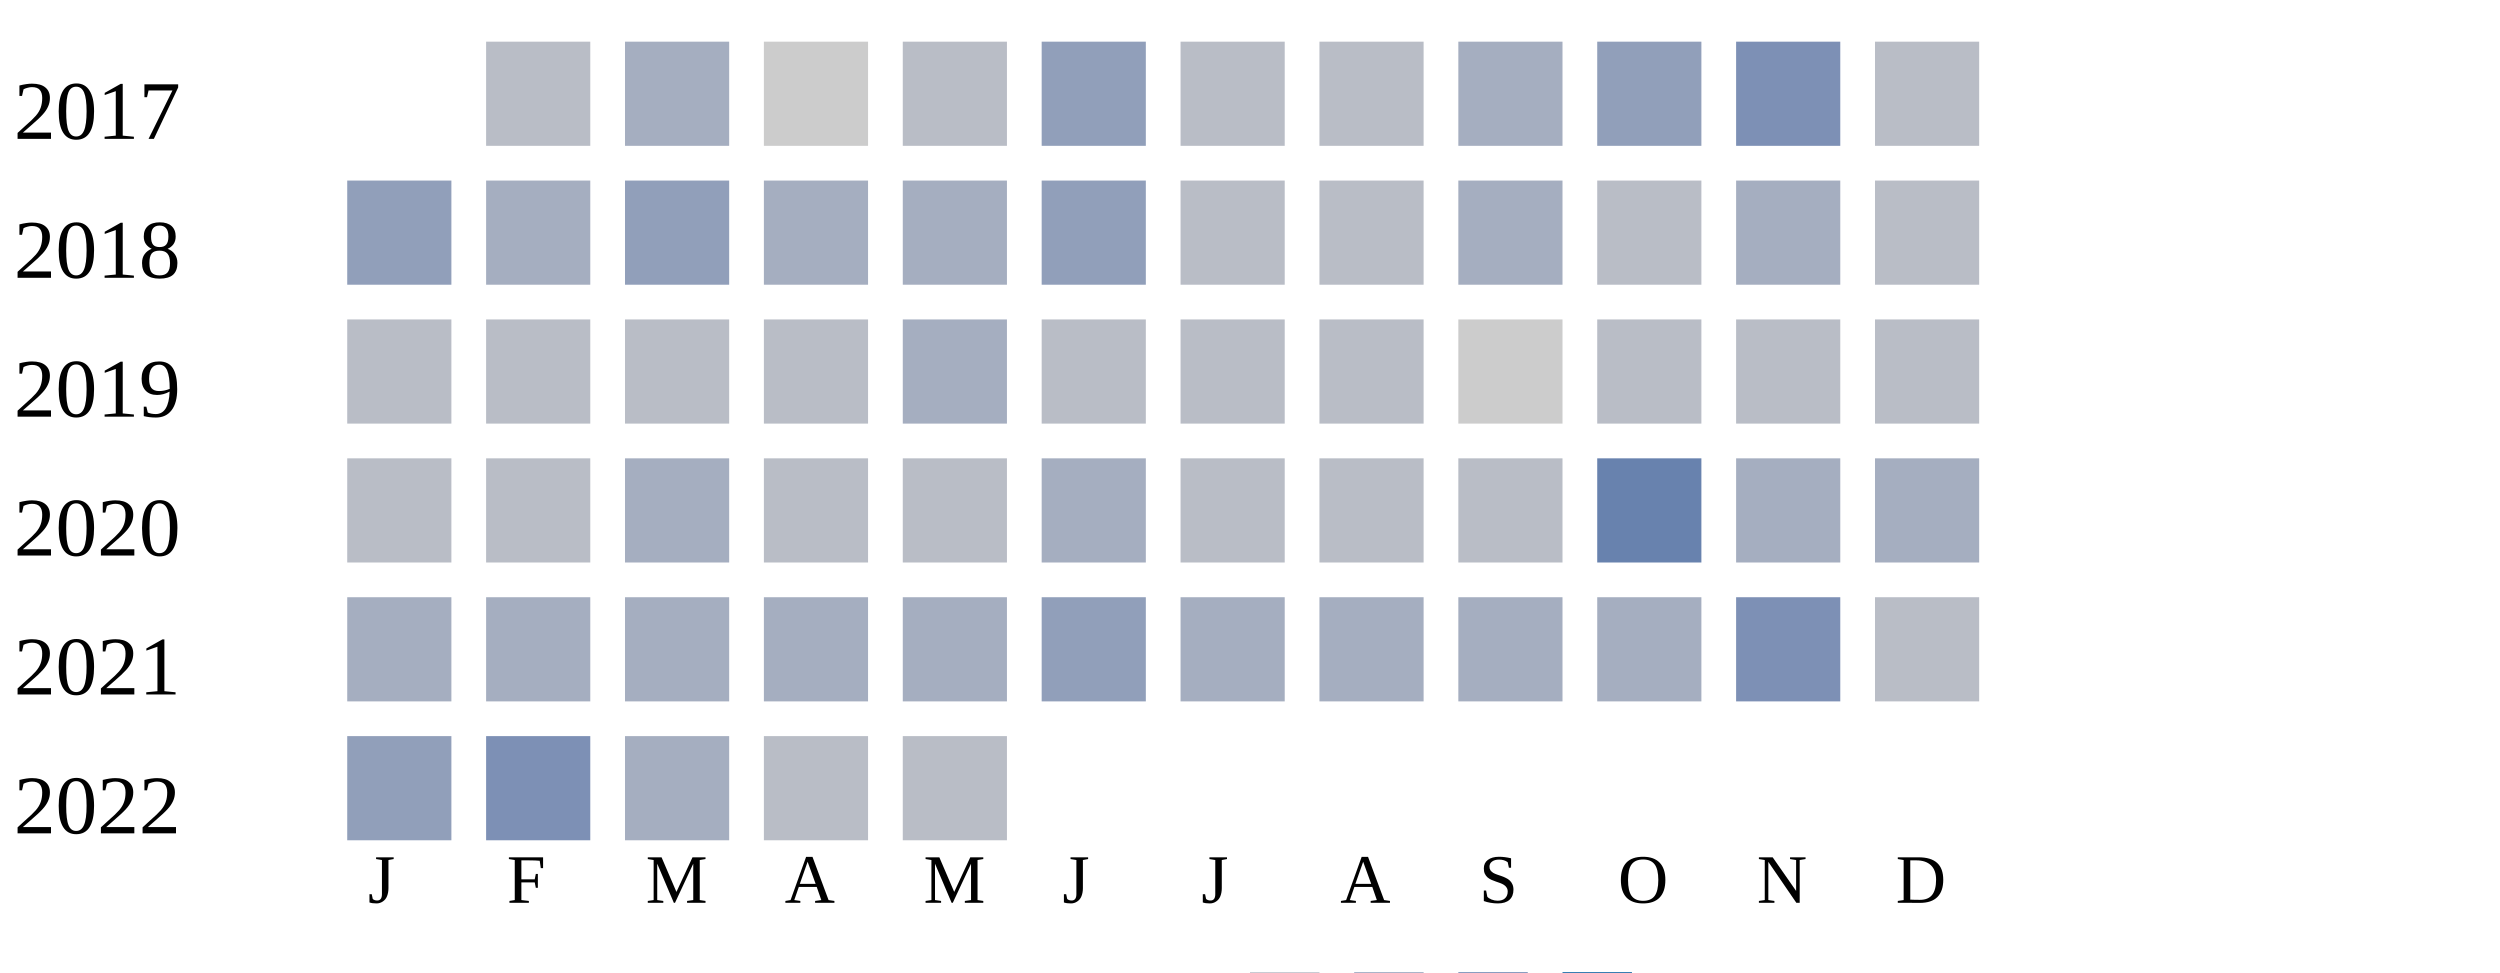
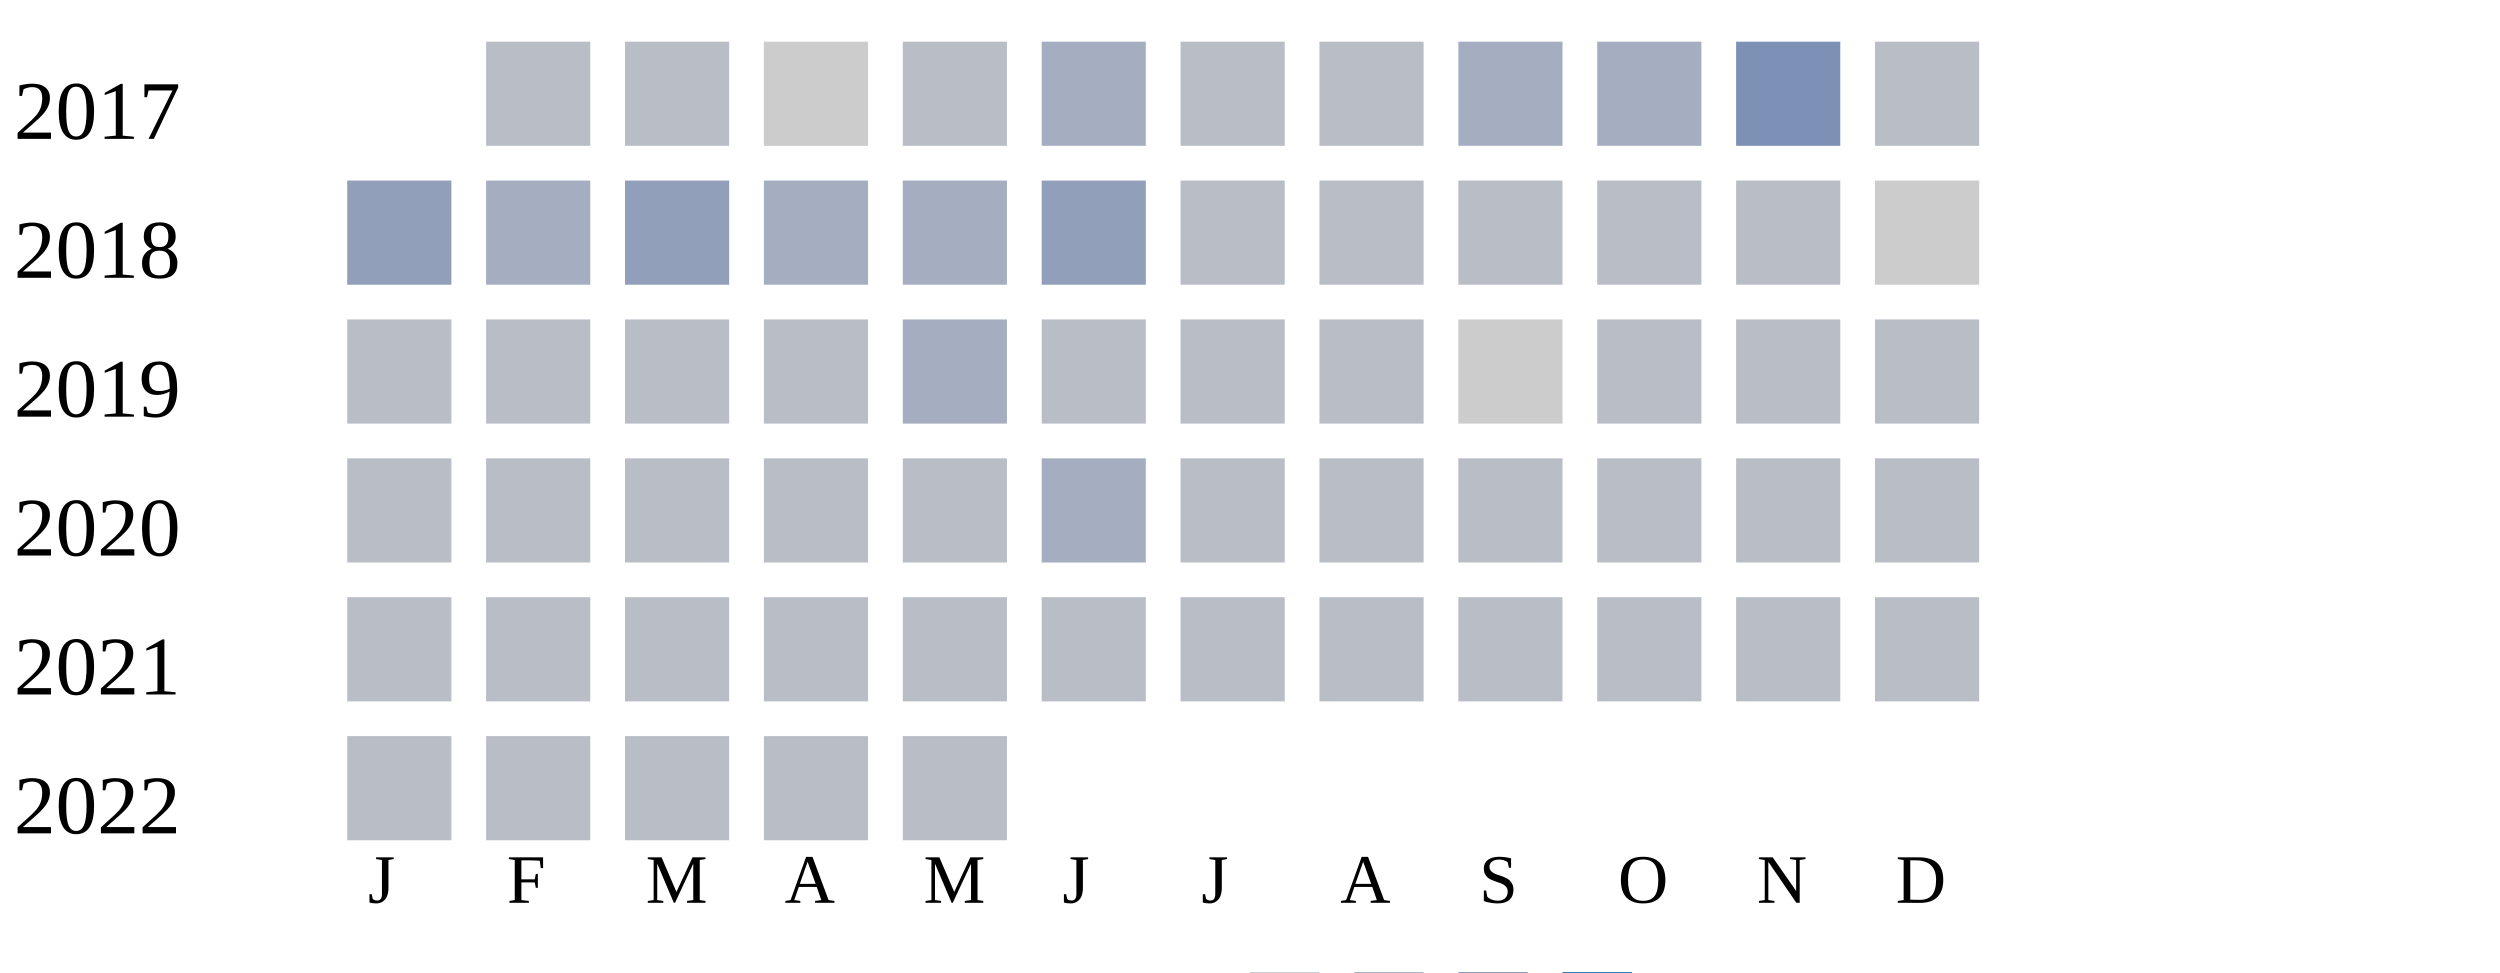
<svg xmlns="http://www.w3.org/2000/svg" width="360" height="140">
  <g transform="translate(0 0)">
    <text x="2" y="20">2017</text>
    <rect x="70" y="6" width="15" height="15" fill="#b9bdc6" />
-     <rect x="90" y="6" width="15" height="15" fill="#a5aec0" />
+     <rect x="90" y="6" width="15" height="15" fill="#b9bdc6" />
    <rect x="110" y="6" width="15" height="15" fill="#cccccc" />
    <rect x="130" y="6" width="15" height="15" fill="#b9bdc6" />
-     <rect x="150" y="6" width="15" height="15" fill="#919fba" />
+     <rect x="150" y="6" width="15" height="15" fill="#a5aec0" />
    <rect x="170" y="6" width="15" height="15" fill="#b9bdc6" />
    <rect x="190" y="6" width="15" height="15" fill="#b9bdc6" />
    <rect x="210" y="6" width="15" height="15" fill="#a5aec0" />
-     <rect x="230" y="6" width="15" height="15" fill="#919fba" />
+     <rect x="230" y="6" width="15" height="15" fill="#a5aec0" />
    <rect x="250" y="6" width="15" height="15" fill="#7d90b5" />
    <rect x="270" y="6" width="15" height="15" fill="#b9bdc6" />
  </g>
  <g transform="translate(0 20)">
    <text x="2" y="20">2018</text>
    <rect x="50" y="6" width="15" height="15" fill="#919fba" />
    <rect x="70" y="6" width="15" height="15" fill="#a5aec0" />
    <rect x="90" y="6" width="15" height="15" fill="#919fba" />
    <rect x="110" y="6" width="15" height="15" fill="#a5aec0" />
    <rect x="130" y="6" width="15" height="15" fill="#a5aec0" />
    <rect x="150" y="6" width="15" height="15" fill="#919fba" />
    <rect x="170" y="6" width="15" height="15" fill="#b9bdc6" />
    <rect x="190" y="6" width="15" height="15" fill="#b9bdc6" />
-     <rect x="210" y="6" width="15" height="15" fill="#a5aec0" />
+     <rect x="210" y="6" width="15" height="15" fill="#b9bdc6" />
    <rect x="230" y="6" width="15" height="15" fill="#b9bdc6" />
-     <rect x="250" y="6" width="15" height="15" fill="#a5aec0" />
-     <rect x="270" y="6" width="15" height="15" fill="#b9bdc6" />
+     <rect x="250" y="6" width="15" height="15" fill="#b9bdc6" />
+     <rect x="270" y="6" width="15" height="15" fill="#cccccc" />
  </g>
  <g transform="translate(0 40)">
    <text x="2" y="20">2019</text>
    <rect x="50" y="6" width="15" height="15" fill="#b9bdc6" />
    <rect x="70" y="6" width="15" height="15" fill="#b9bdc6" />
    <rect x="90" y="6" width="15" height="15" fill="#b9bdc6" />
    <rect x="110" y="6" width="15" height="15" fill="#b9bdc6" />
    <rect x="130" y="6" width="15" height="15" fill="#a5aec0" />
    <rect x="150" y="6" width="15" height="15" fill="#b9bdc6" />
    <rect x="170" y="6" width="15" height="15" fill="#b9bdc6" />
    <rect x="190" y="6" width="15" height="15" fill="#b9bdc6" />
    <rect x="210" y="6" width="15" height="15" fill="#cccccc" />
    <rect x="230" y="6" width="15" height="15" fill="#b9bdc6" />
    <rect x="250" y="6" width="15" height="15" fill="#b9bdc6" />
    <rect x="270" y="6" width="15" height="15" fill="#b9bdc6" />
  </g>
  <g transform="translate(0 60)">
    <text x="2" y="20">2020</text>
    <rect x="50" y="6" width="15" height="15" fill="#b9bdc6" />
    <rect x="70" y="6" width="15" height="15" fill="#b9bdc6" />
-     <rect x="90" y="6" width="15" height="15" fill="#a5aec0" />
+     <rect x="90" y="6" width="15" height="15" fill="#b9bdc6" />
    <rect x="110" y="6" width="15" height="15" fill="#b9bdc6" />
    <rect x="130" y="6" width="15" height="15" fill="#b9bdc6" />
    <rect x="150" y="6" width="15" height="15" fill="#a5aec0" />
    <rect x="170" y="6" width="15" height="15" fill="#b9bdc6" />
    <rect x="190" y="6" width="15" height="15" fill="#b9bdc6" />
    <rect x="210" y="6" width="15" height="15" fill="#b9bdc6" />
-     <rect x="230" y="6" width="15" height="15" fill="#6882ae" />
-     <rect x="250" y="6" width="15" height="15" fill="#a5aec0" />
-     <rect x="270" y="6" width="15" height="15" fill="#a5aec0" />
+     <rect x="230" y="6" width="15" height="15" fill="#b9bdc6" />
+     <rect x="250" y="6" width="15" height="15" fill="#b9bdc6" />
+     <rect x="270" y="6" width="15" height="15" fill="#b9bdc6" />
  </g>
  <g transform="translate(0 80)">
    <text x="2" y="20">2021</text>
-     <rect x="50" y="6" width="15" height="15" fill="#a5aec0" />
-     <rect x="70" y="6" width="15" height="15" fill="#a5aec0" />
-     <rect x="90" y="6" width="15" height="15" fill="#a5aec0" />
-     <rect x="110" y="6" width="15" height="15" fill="#a5aec0" />
-     <rect x="130" y="6" width="15" height="15" fill="#a5aec0" />
-     <rect x="150" y="6" width="15" height="15" fill="#919fba" />
-     <rect x="170" y="6" width="15" height="15" fill="#a5aec0" />
-     <rect x="190" y="6" width="15" height="15" fill="#a5aec0" />
-     <rect x="210" y="6" width="15" height="15" fill="#a5aec0" />
-     <rect x="230" y="6" width="15" height="15" fill="#a5aec0" />
-     <rect x="250" y="6" width="15" height="15" fill="#7d90b5" />
+     <rect x="50" y="6" width="15" height="15" fill="#b9bdc6" />
+     <rect x="70" y="6" width="15" height="15" fill="#b9bdc6" />
+     <rect x="90" y="6" width="15" height="15" fill="#b9bdc6" />
+     <rect x="110" y="6" width="15" height="15" fill="#b9bdc6" />
+     <rect x="130" y="6" width="15" height="15" fill="#b9bdc6" />
+     <rect x="150" y="6" width="15" height="15" fill="#b9bdc6" />
+     <rect x="170" y="6" width="15" height="15" fill="#b9bdc6" />
+     <rect x="190" y="6" width="15" height="15" fill="#b9bdc6" />
+     <rect x="210" y="6" width="15" height="15" fill="#b9bdc6" />
+     <rect x="230" y="6" width="15" height="15" fill="#b9bdc6" />
+     <rect x="250" y="6" width="15" height="15" fill="#b9bdc6" />
    <rect x="270" y="6" width="15" height="15" fill="#b9bdc6" />
  </g>
  <g transform="translate(0 100)">
    <text x="2" y="20">2022</text>
-     <rect x="50" y="6" width="15" height="15" fill="#919fba" />
-     <rect x="70" y="6" width="15" height="15" fill="#7d90b5" />
-     <rect x="90" y="6" width="15" height="15" fill="#a5aec0" />
+     <rect x="50" y="6" width="15" height="15" fill="#b9bdc6" />
+     <rect x="70" y="6" width="15" height="15" fill="#b9bdc6" />
+     <rect x="90" y="6" width="15" height="15" fill="#b9bdc6" />
    <rect x="110" y="6" width="15" height="15" fill="#b9bdc6" />
    <rect x="130" y="6" width="15" height="15" fill="#b9bdc6" />
  </g>
  <text style="font-size: 10px; text-align: center" x="53" y="130">J</text>
  <text style="font-size: 10px; text-align: center" x="73" y="130">F</text>
  <text style="font-size: 10px; text-align: center" x="93" y="130">M</text>
  <text style="font-size: 10px; text-align: center" x="113" y="130">A</text>
  <text style="font-size: 10px; text-align: center" x="133" y="130">M</text>
  <text style="font-size: 10px; text-align: center" x="153" y="130">J</text>
  <text style="font-size: 10px; text-align: center" x="173" y="130">J</text>
  <text style="font-size: 10px; text-align: center" x="193" y="130">A</text>
  <text style="font-size: 10px; text-align: center" x="213" y="130">S</text>
  <text style="font-size: 10px; text-align: center" x="233" y="130">O</text>
  <text style="font-size: 10px; text-align: center" x="253" y="130">N</text>
  <text style="font-size: 10px; text-align: center" x="273" y="130">D</text>
  <text style="font-size: 10px;" x="155" y="149">Less</text>
  <rect fill="#b9bdc6" width="10" height="10" x="180" y="140" />
  <rect fill="#919fba" width="10" height="10" x="195" y="140" />
  <rect fill="#6882ae" width="10" height="10" x="210" y="140" />
  <rect fill="#005a9c" width="10" height="10" x="225" y="140" />
  <text x="240" y="149" style="font-size: 10px;">More</text>
</svg>
